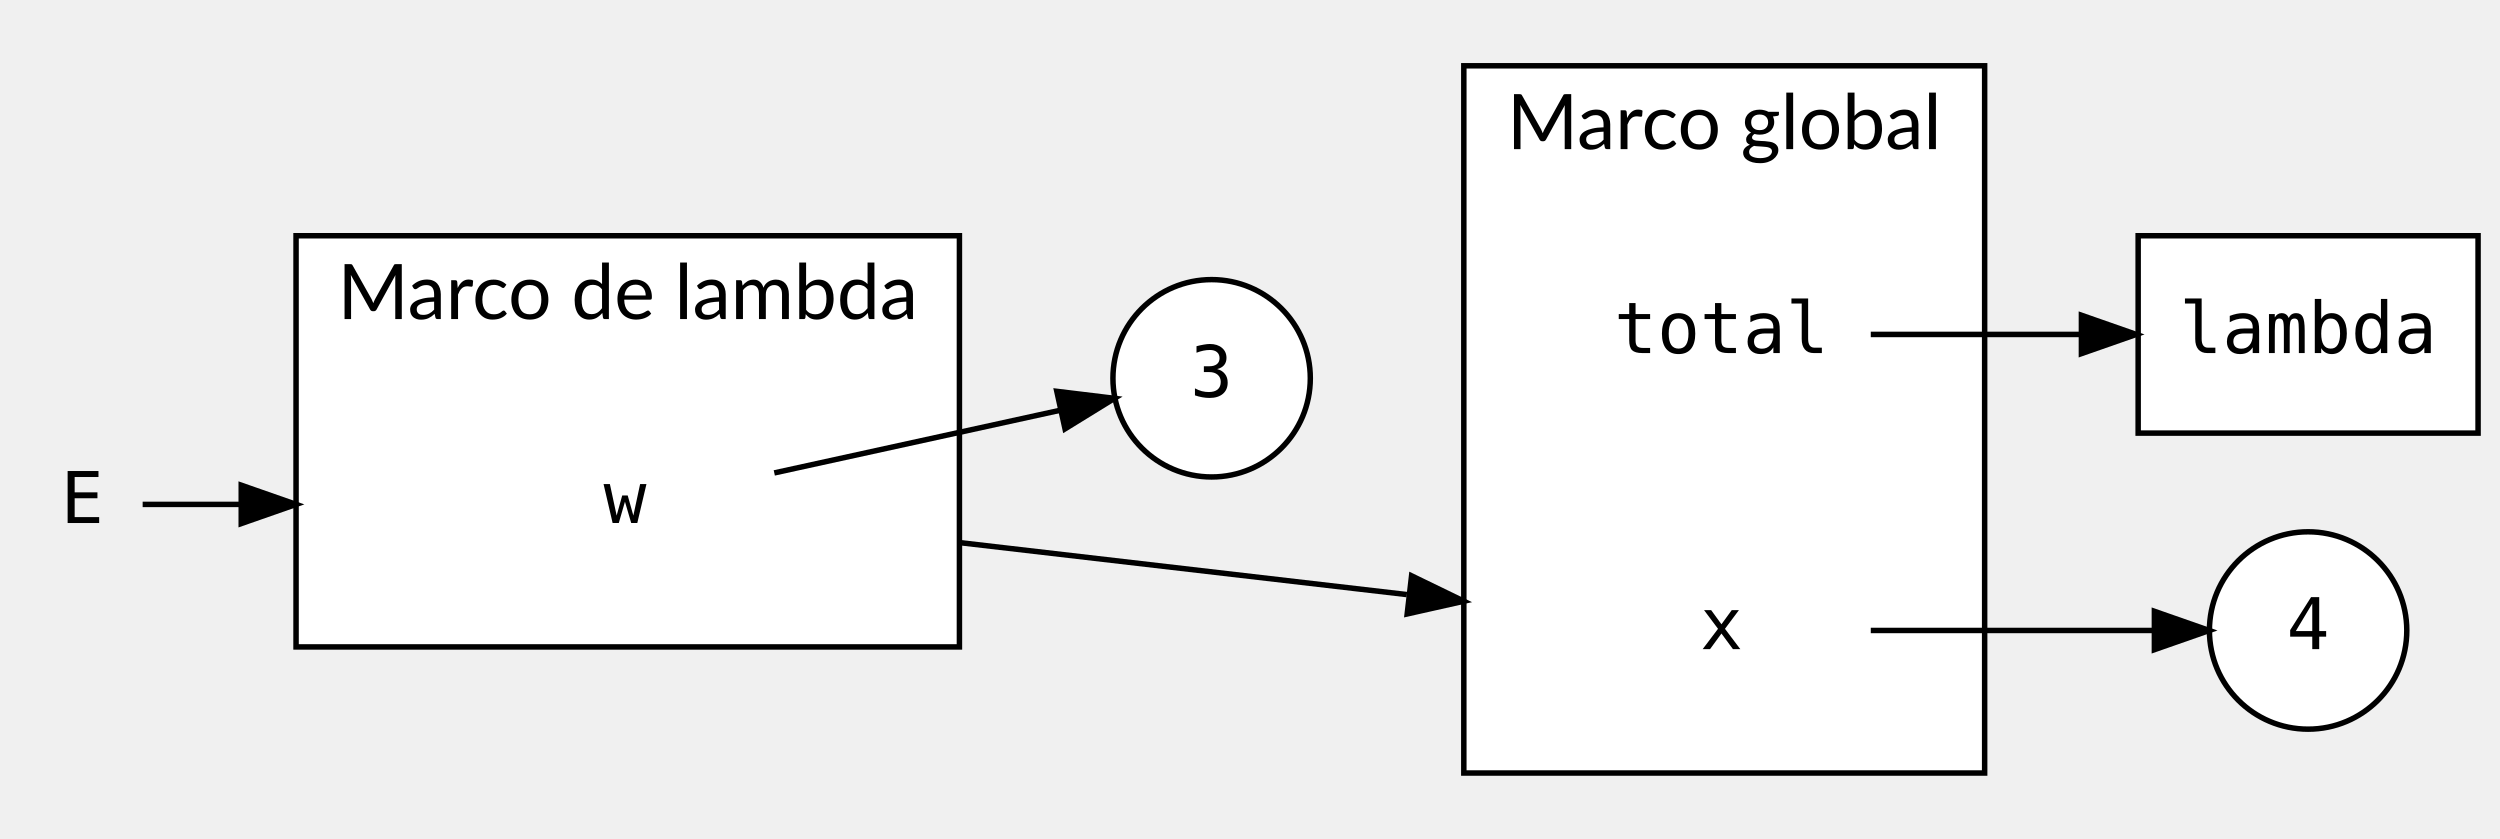
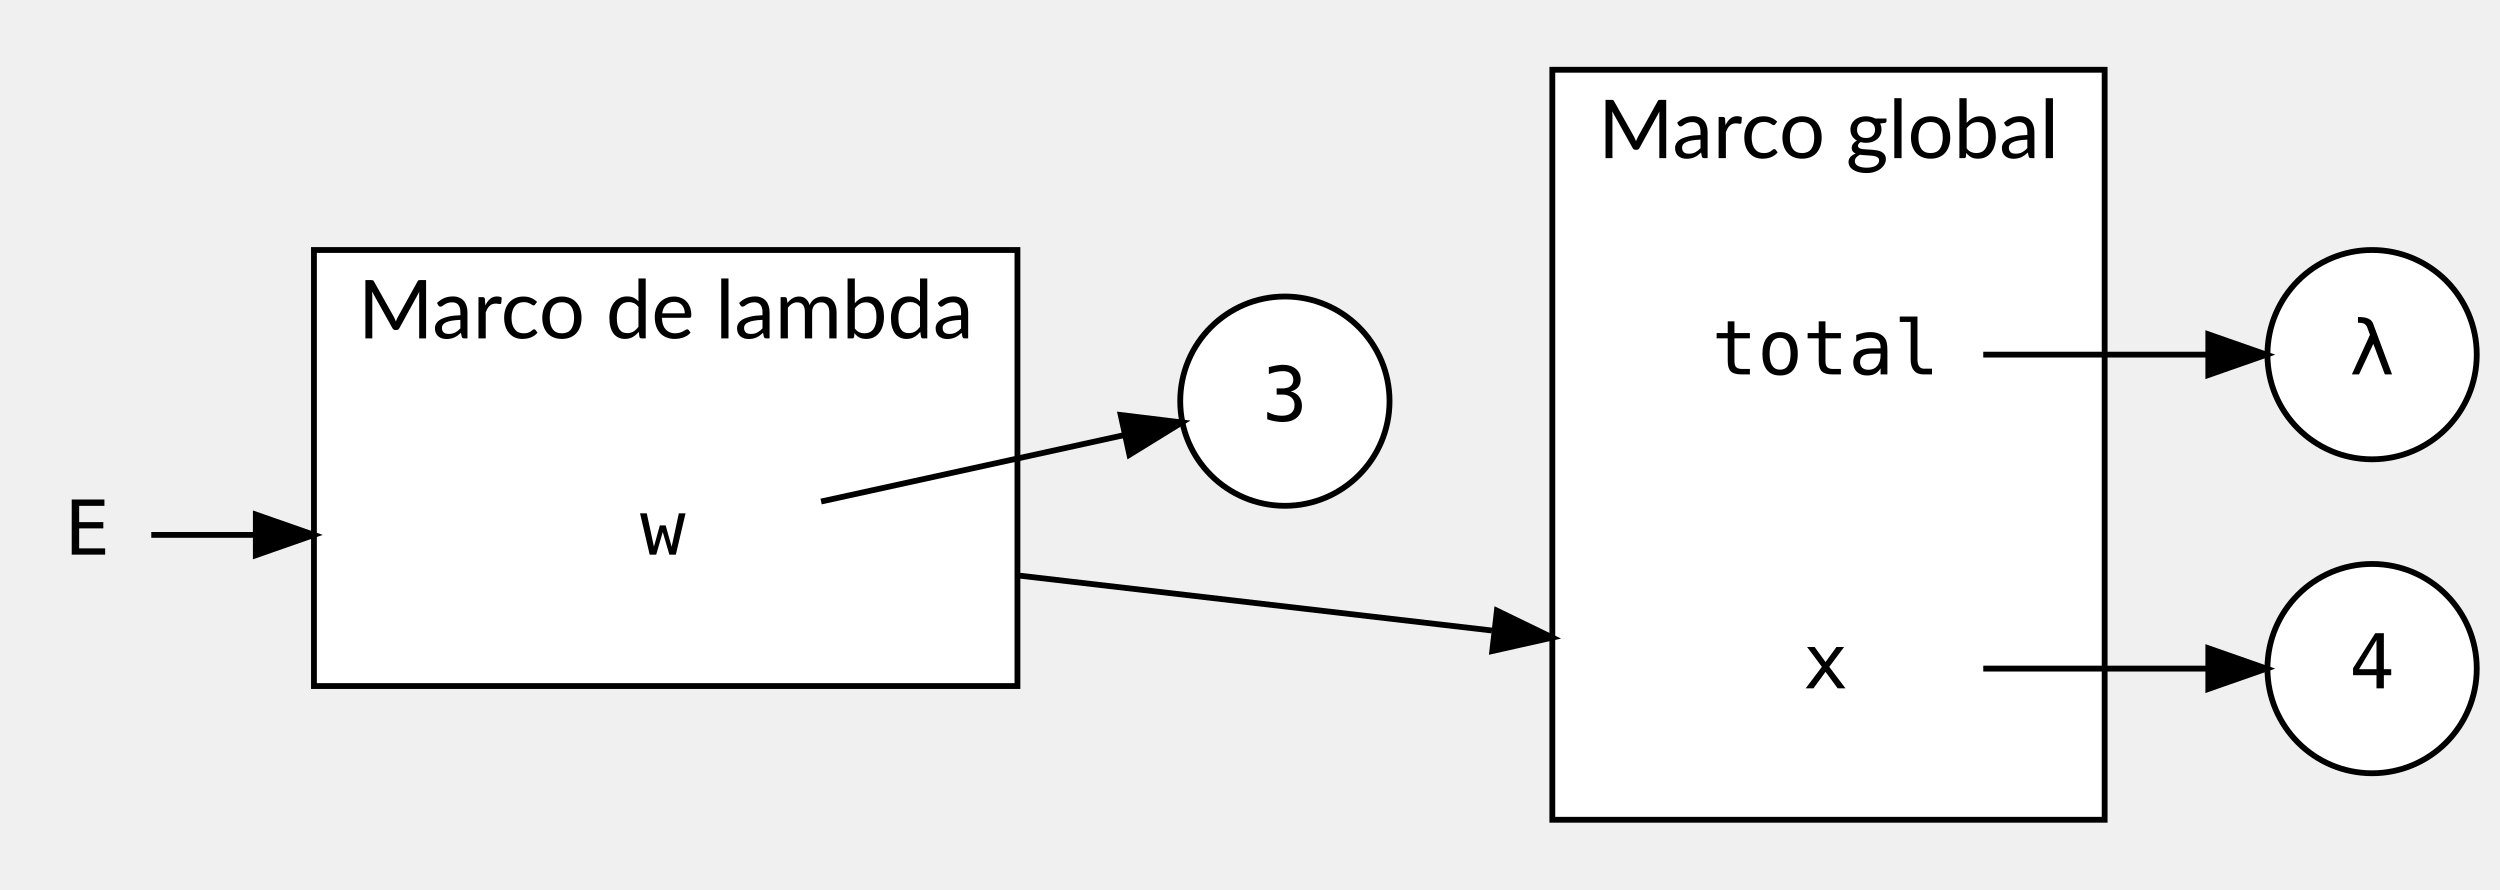
- <svg xmlns="http://www.w3.org/2000/svg" width="456pt" height="153pt" viewBox="0.00 0.00 456.00 153.00">
+ <svg xmlns="http://www.w3.org/2000/svg" width="430pt" height="153pt" viewBox="0.00 0.00 430.00 153.00">
  <g id="graph0" class="graph" transform="scale(1 1) rotate(0) translate(4 149)">
    <g id="clust1" class="cluster">
      <polygon fill="white" stroke="black" points="263,-8 263,-137 358,-137 358,-8 263,-8" />
      <text text-anchor="middle" x="310.5" y="-121.8" font-family="Lato" font-size="14.00">Marco global</text>
    </g>
    <g id="clust2" class="cluster">
      <polygon fill="white" stroke="black" points="50,-31 50,-106 171,-106 171,-31 50,-31" />
      <text text-anchor="middle" x="110.5" y="-90.8" font-family="Lato" font-size="14.00">Marco de lambda</text>
    </g>
    <g id="node1" class="node">
      <polygon fill="transparent" stroke="transparent" points="337,-106 283,-106 283,-70 337,-70 337,-106" />
      <text text-anchor="middle" x="310" y="-84.6" font-family="monospace" font-size="13.00">total</text>
    </g>
    <g id="node6" class="node">
-       <polygon fill="white" stroke="black" points="448,-106 386,-106 386,-70 448,-70 448,-106" />
-       <text text-anchor="middle" x="417" y="-84.6" font-family="monospace" font-size="13.00">lambda</text>
+       <ellipse fill="white" stroke="black" cx="404" cy="-88" rx="18" ry="18" />
+       <text text-anchor="middle" x="404" y="-84.6" font-family="monospace" font-size="13.00">λ</text>
    </g>
    <g id="edge1" class="edge">
-       <path fill="none" stroke="black" d="M337.23,-88C348.82,-88 362.73,-88 375.61,-88" />
-       <polygon fill="black" stroke="black" points="375.65,-91.5 385.65,-88 375.65,-84.5 375.65,-91.5" />
+       <path fill="none" stroke="black" d="M337.12,-88C349.2,-88 363.54,-88 375.76,-88" />
+       <polygon fill="black" stroke="black" points="375.83,-91.5 385.83,-88 375.83,-84.5 375.83,-91.5" />
    </g>
    <g id="node2" class="node">
-       <ellipse fill="white" stroke="black" cx="417" cy="-34" rx="18" ry="18" />
-       <text text-anchor="middle" x="417" y="-30.6" font-family="monospace" font-size="13.00">4</text>
+       <ellipse fill="white" stroke="black" cx="404" cy="-34" rx="18" ry="18" />
+       <text text-anchor="middle" x="404" y="-30.6" font-family="monospace" font-size="13.00">4</text>
    </g>
    <g id="node3" class="node">
      <ellipse fill="white" stroke="black" cx="217" cy="-80" rx="18" ry="18" />
      <text text-anchor="middle" x="217" y="-76.6" font-family="monospace" font-size="13.00">3</text>
    </g>
    <g id="node4" class="node">
      <polygon fill="transparent" stroke="transparent" points="337,-52 283,-52 283,-16 337,-16 337,-52" />
      <text text-anchor="middle" x="310" y="-30.6" font-family="monospace" font-size="13.00">x</text>
    </g>
    <g id="edge2" class="edge">
-       <path fill="none" stroke="black" d="M337.23,-34C352.92,-34 372.83,-34 388.71,-34" />
-       <polygon fill="black" stroke="black" points="388.96,-37.5 398.96,-34 388.96,-30.5 388.96,-37.5" />
+       <path fill="none" stroke="black" d="M337.12,-34C349.2,-34 363.54,-34 375.76,-34" />
+       <polygon fill="black" stroke="black" points="375.83,-37.5 385.83,-34 375.83,-30.5 375.83,-37.5" />
    </g>
    <g id="node5" class="node">
      <polygon fill="transparent" stroke="transparent" points="137,-75 83,-75 83,-39 137,-39 137,-75" />
      <text text-anchor="middle" x="110" y="-53.6" font-family="monospace" font-size="13.00">w</text>
    </g>
    <g id="edge3" class="edge">
      <path fill="none" stroke="black" d="M137.23,-62.74C153.17,-66.24 173.47,-70.68 189.47,-74.19" />
      <polygon fill="black" stroke="black" points="188.76,-77.62 199.28,-76.34 190.26,-70.78 188.76,-77.62" />
    </g>
    <g id="edge4" class="edge">
      <path fill="none" stroke="black" d="M171,-50.03C196.93,-47.02 227.1,-43.51 252.61,-40.55" />
      <polygon fill="black" stroke="black" points="253.47,-43.97 263,-39.34 252.67,-37.02 253.47,-43.97" />
    </g>
    <g id="node7" class="node">
      <polygon fill="transparent" stroke="transparent" points="22,-75 0,-75 0,-39 22,-39 22,-75" />
      <text text-anchor="middle" x="11" y="-53.6" font-family="monospace" font-size="13.00">E</text>
    </g>
    <g id="edge5" class="edge">
      <path fill="none" stroke="black" d="M22.02,-57C26.76,-57 32.87,-57 39.66,-57" />
      <polygon fill="black" stroke="black" points="40,-60.5 50,-57 40,-53.5 40,-60.5" />
    </g>
  </g>
</svg>
